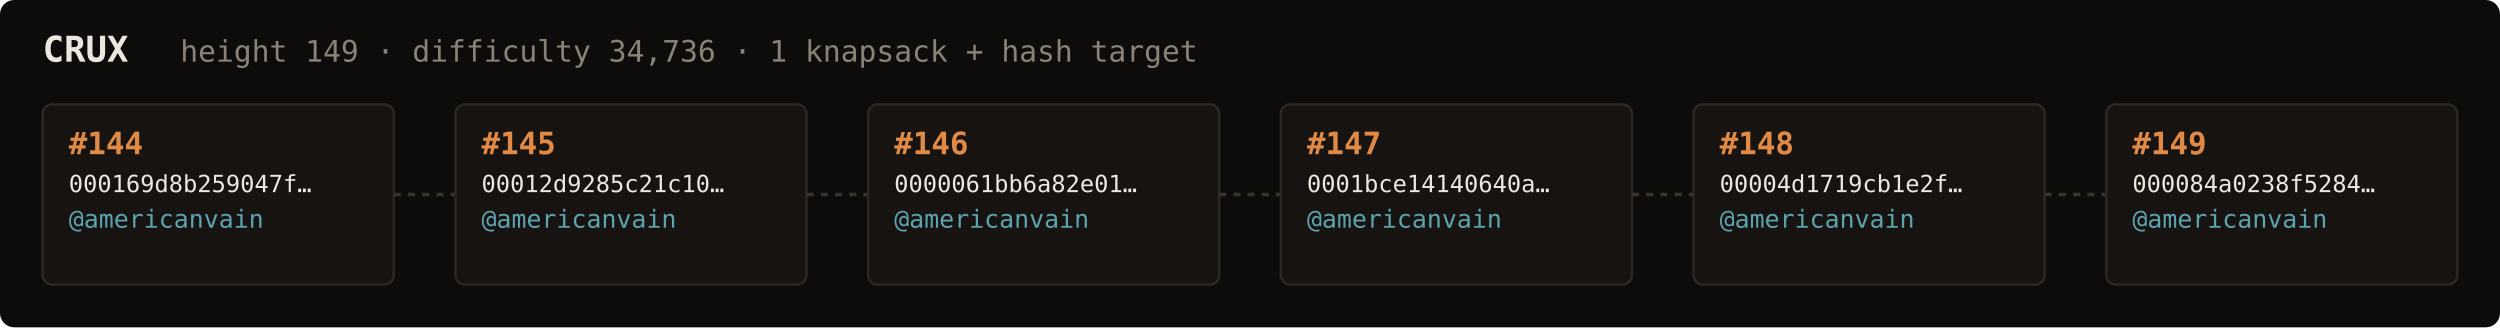
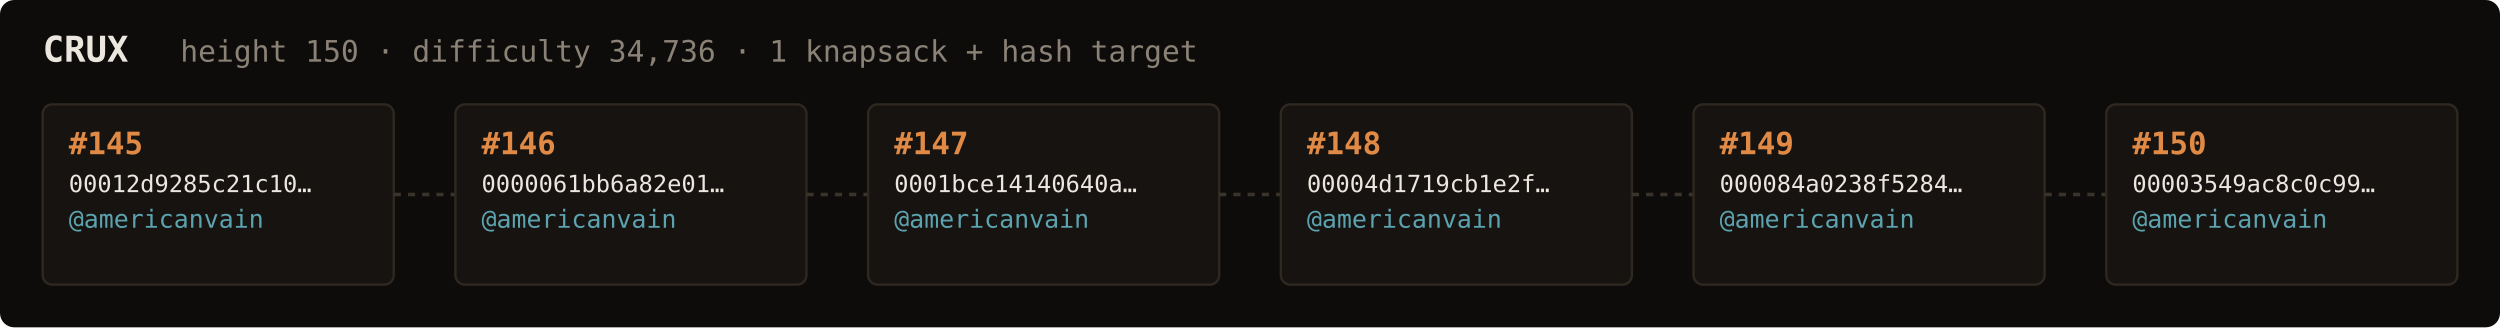
<svg xmlns="http://www.w3.org/2000/svg" width="1054" height="138" viewBox="0 0 1054 138" font-family="ui-monospace,SFMono-Regular,Menlo,monospace">
  <rect fill="#0e0c0a" width="1054" height="138" rx="6" />
  <text x="18" y="26" fill="#ebe6de" font-size="15" font-weight="700">CRUX</text>
-   <text x="76" y="26" fill="#8a8276" font-size="12.5">height 149 · difficulty 34,736 · 1 knapsack + hash target</text>
+   <text x="76" y="26" fill="#8a8276" font-size="12.5">height 150 · difficulty 34,736 · 1 knapsack + hash target</text>
  <rect x="18" y="44" width="148" height="76" rx="4" fill="#161310" stroke="#2e2820" stroke-width="1" />
-   <text x="29" y="65" fill="#e08a45" font-size="13" font-weight="700">#144</text>
-   <text x="29" y="81" fill="#ebe6de" font-size="10">000169d8b259047f…</text>
+   <text x="29" y="65" fill="#e08a45" font-size="13" font-weight="700">#145</text>
+   <text x="29" y="81" fill="#ebe6de" font-size="10">00012d9285c21c10…</text>
  <text x="29" y="96" fill="#5ca3b0" font-size="10.5">@americanvain</text>
  <text x="29" y="110" fill="#8a8276" font-size="9" />
  <line x1="166" y1="82.0" x2="192" y2="82.0" stroke="#3a332b" stroke-width="1.5" stroke-dasharray="3 3" />
  <rect x="192" y="44" width="148" height="76" rx="4" fill="#161310" stroke="#2e2820" stroke-width="1" />
-   <text x="203" y="65" fill="#e08a45" font-size="13" font-weight="700">#145</text>
-   <text x="203" y="81" fill="#ebe6de" font-size="10">00012d9285c21c10…</text>
+   <text x="203" y="65" fill="#e08a45" font-size="13" font-weight="700">#146</text>
+   <text x="203" y="81" fill="#ebe6de" font-size="10">0000061bb6a82e01…</text>
  <text x="203" y="96" fill="#5ca3b0" font-size="10.5">@americanvain</text>
  <text x="203" y="110" fill="#8a8276" font-size="9" />
  <line x1="340" y1="82.0" x2="366" y2="82.0" stroke="#3a332b" stroke-width="1.5" stroke-dasharray="3 3" />
  <rect x="366" y="44" width="148" height="76" rx="4" fill="#161310" stroke="#2e2820" stroke-width="1" />
-   <text x="377" y="65" fill="#e08a45" font-size="13" font-weight="700">#146</text>
-   <text x="377" y="81" fill="#ebe6de" font-size="10">0000061bb6a82e01…</text>
+   <text x="377" y="65" fill="#e08a45" font-size="13" font-weight="700">#147</text>
+   <text x="377" y="81" fill="#ebe6de" font-size="10">0001bce14140640a…</text>
  <text x="377" y="96" fill="#5ca3b0" font-size="10.5">@americanvain</text>
  <text x="377" y="110" fill="#8a8276" font-size="9" />
  <line x1="514" y1="82.0" x2="540" y2="82.0" stroke="#3a332b" stroke-width="1.5" stroke-dasharray="3 3" />
  <rect x="540" y="44" width="148" height="76" rx="4" fill="#161310" stroke="#2e2820" stroke-width="1" />
-   <text x="551" y="65" fill="#e08a45" font-size="13" font-weight="700">#147</text>
-   <text x="551" y="81" fill="#ebe6de" font-size="10">0001bce14140640a…</text>
+   <text x="551" y="65" fill="#e08a45" font-size="13" font-weight="700">#148</text>
+   <text x="551" y="81" fill="#ebe6de" font-size="10">00004d1719cb1e2f…</text>
  <text x="551" y="96" fill="#5ca3b0" font-size="10.5">@americanvain</text>
  <text x="551" y="110" fill="#8a8276" font-size="9" />
  <line x1="688" y1="82.0" x2="714" y2="82.0" stroke="#3a332b" stroke-width="1.5" stroke-dasharray="3 3" />
  <rect x="714" y="44" width="148" height="76" rx="4" fill="#161310" stroke="#2e2820" stroke-width="1" />
-   <text x="725" y="65" fill="#e08a45" font-size="13" font-weight="700">#148</text>
-   <text x="725" y="81" fill="#ebe6de" font-size="10">00004d1719cb1e2f…</text>
+   <text x="725" y="65" fill="#e08a45" font-size="13" font-weight="700">#149</text>
+   <text x="725" y="81" fill="#ebe6de" font-size="10">000084a0238f5284…</text>
  <text x="725" y="96" fill="#5ca3b0" font-size="10.5">@americanvain</text>
  <text x="725" y="110" fill="#8a8276" font-size="9" />
  <line x1="862" y1="82.0" x2="888" y2="82.0" stroke="#3a332b" stroke-width="1.5" stroke-dasharray="3 3" />
  <rect x="888" y="44" width="148" height="76" rx="4" fill="#161310" stroke="#2e2820" stroke-width="1" />
-   <text x="899" y="65" fill="#e08a45" font-size="13" font-weight="700">#149</text>
-   <text x="899" y="81" fill="#ebe6de" font-size="10">000084a0238f5284…</text>
+   <text x="899" y="65" fill="#e08a45" font-size="13" font-weight="700">#150</text>
+   <text x="899" y="81" fill="#ebe6de" font-size="10">00003549ac8c0c99…</text>
  <text x="899" y="96" fill="#5ca3b0" font-size="10.5">@americanvain</text>
  <text x="899" y="110" fill="#8a8276" font-size="9" />
</svg>
